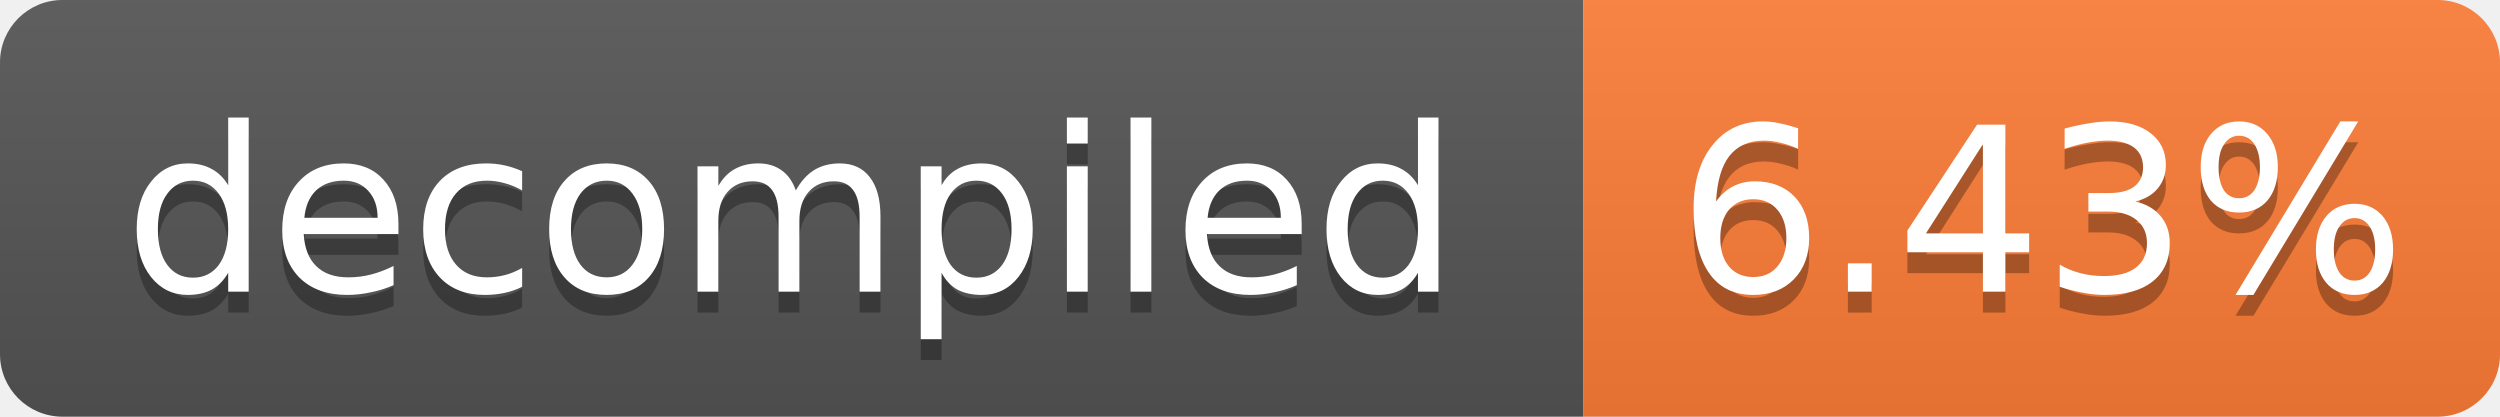
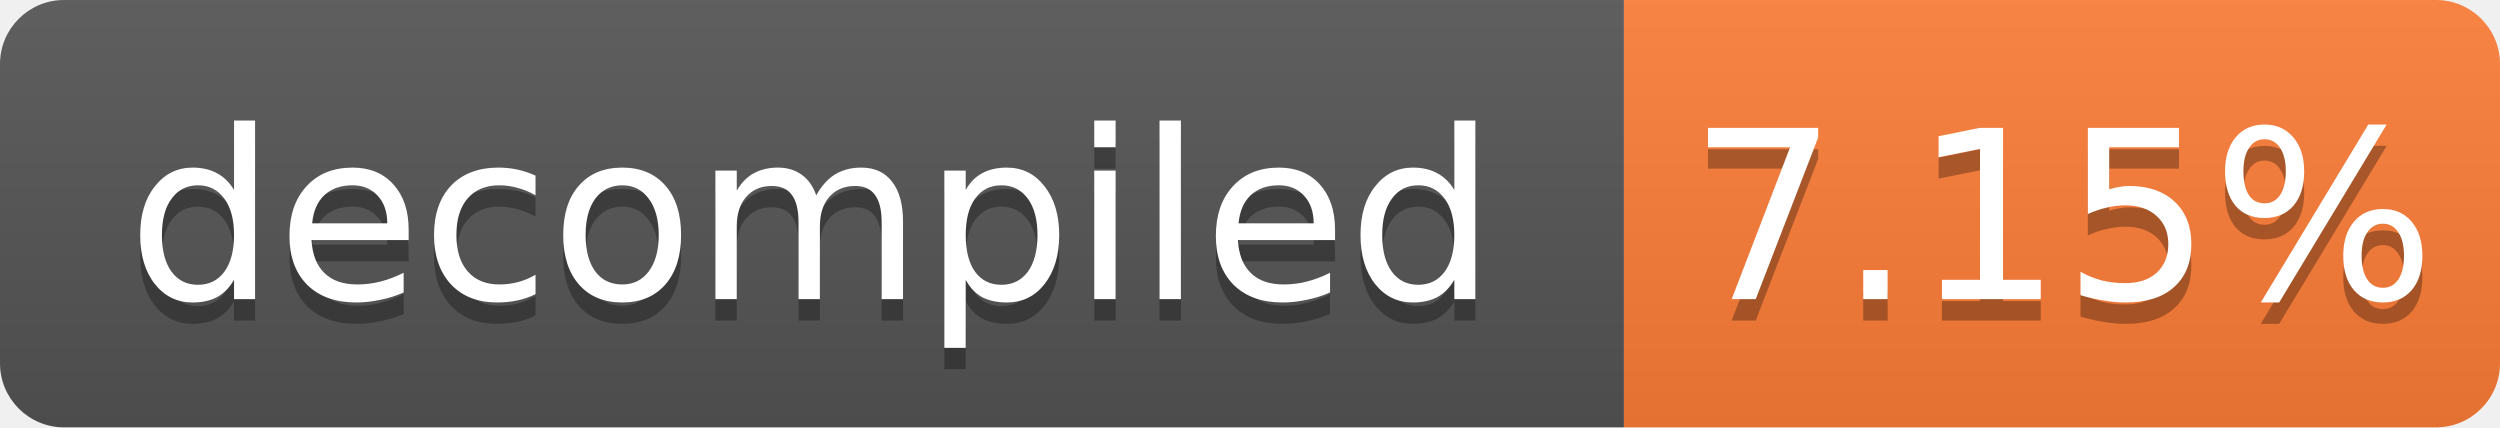
- <svg xmlns="http://www.w3.org/2000/svg" width="120" height="20" role="img" aria-label="decompiled: 6.43%">
+ <svg xmlns="http://www.w3.org/2000/svg" width="117" height="20" role="img" aria-label="decompiled: 7.15%">
  <linearGradient id="s" x2="0" y2="100%">
    <stop offset="0" stop-color="#bbb" stop-opacity=".1" />
    <stop offset="1" stop-opacity=".1" />
  </linearGradient>
  <clipPath id="r">
-     <rect width="120" height="20" rx="3" fill="#fff" />
+     <rect width="117" height="20" rx="3" fill="#fff" />
  </clipPath>
  <g clip-path="url(#r)">
    <rect width="76" height="20" fill="#555" />
-     <rect x="76" width="44" height="20" fill="#fe7d37" />
-     <rect width="120" height="20" fill="url(#s)" />
+     <rect x="76" width="41" height="20" fill="#fe7d37" />
+     <rect width="117" height="20" fill="url(#s)" />
  </g>
  <g fill="#fff" text-anchor="middle" font-family="Verdana,Geneva,DejaVu Sans,sans-serif" font-size="11">
    <text x="38.0" y="15" fill="#010101" fill-opacity=".3">decompiled</text>
    <text x="38.0" y="14">decompiled</text>
-     <text x="98.0" y="15" fill="#010101" fill-opacity=".3">6.43%</text>
-     <text x="98.0" y="14">6.43%</text>
+     <text x="96.5" y="15" fill="#010101" fill-opacity=".3">7.15%</text>
+     <text x="96.5" y="14">7.15%</text>
  </g>
</svg>
